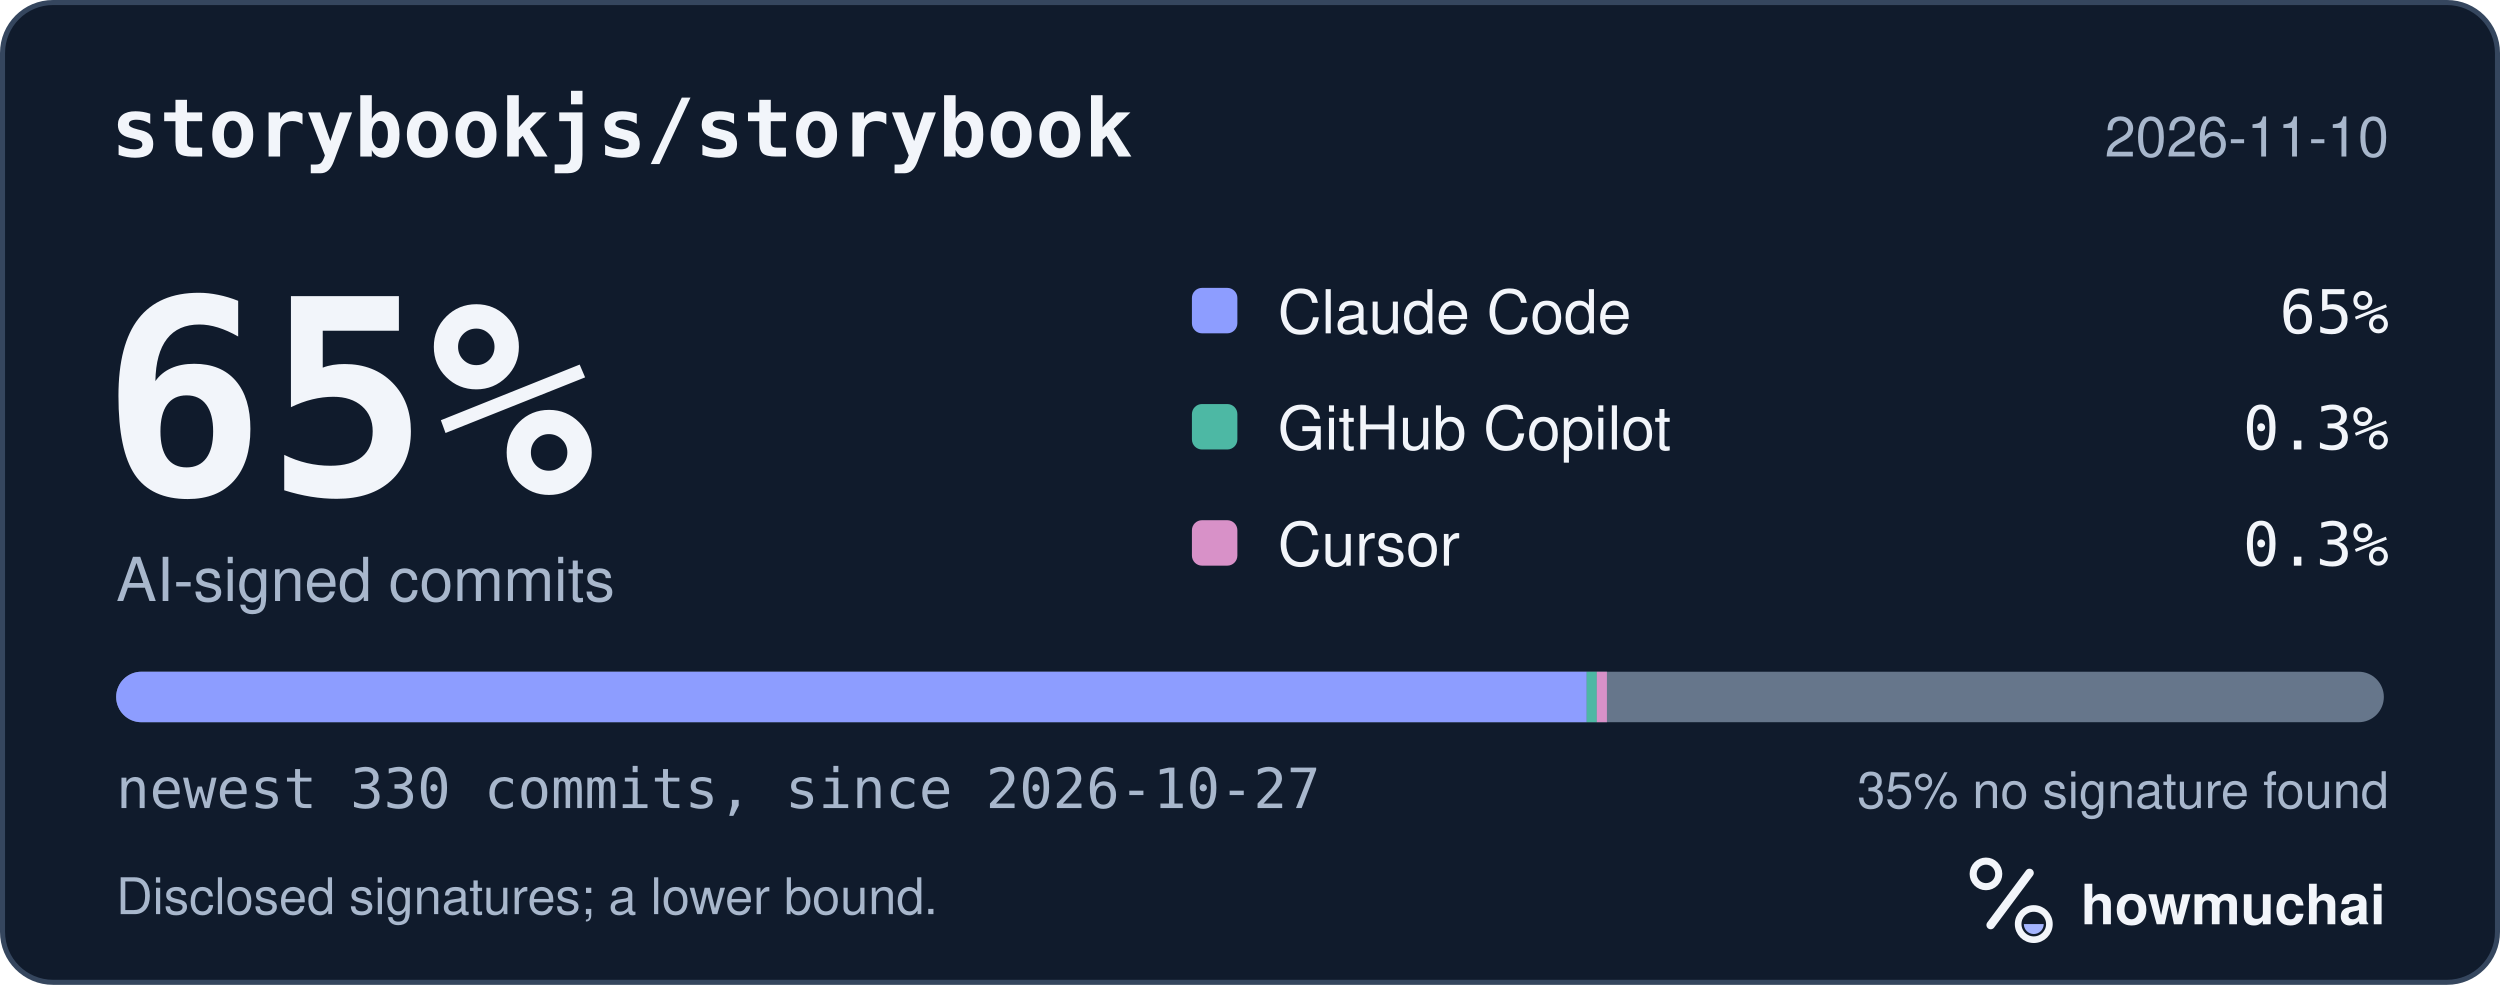
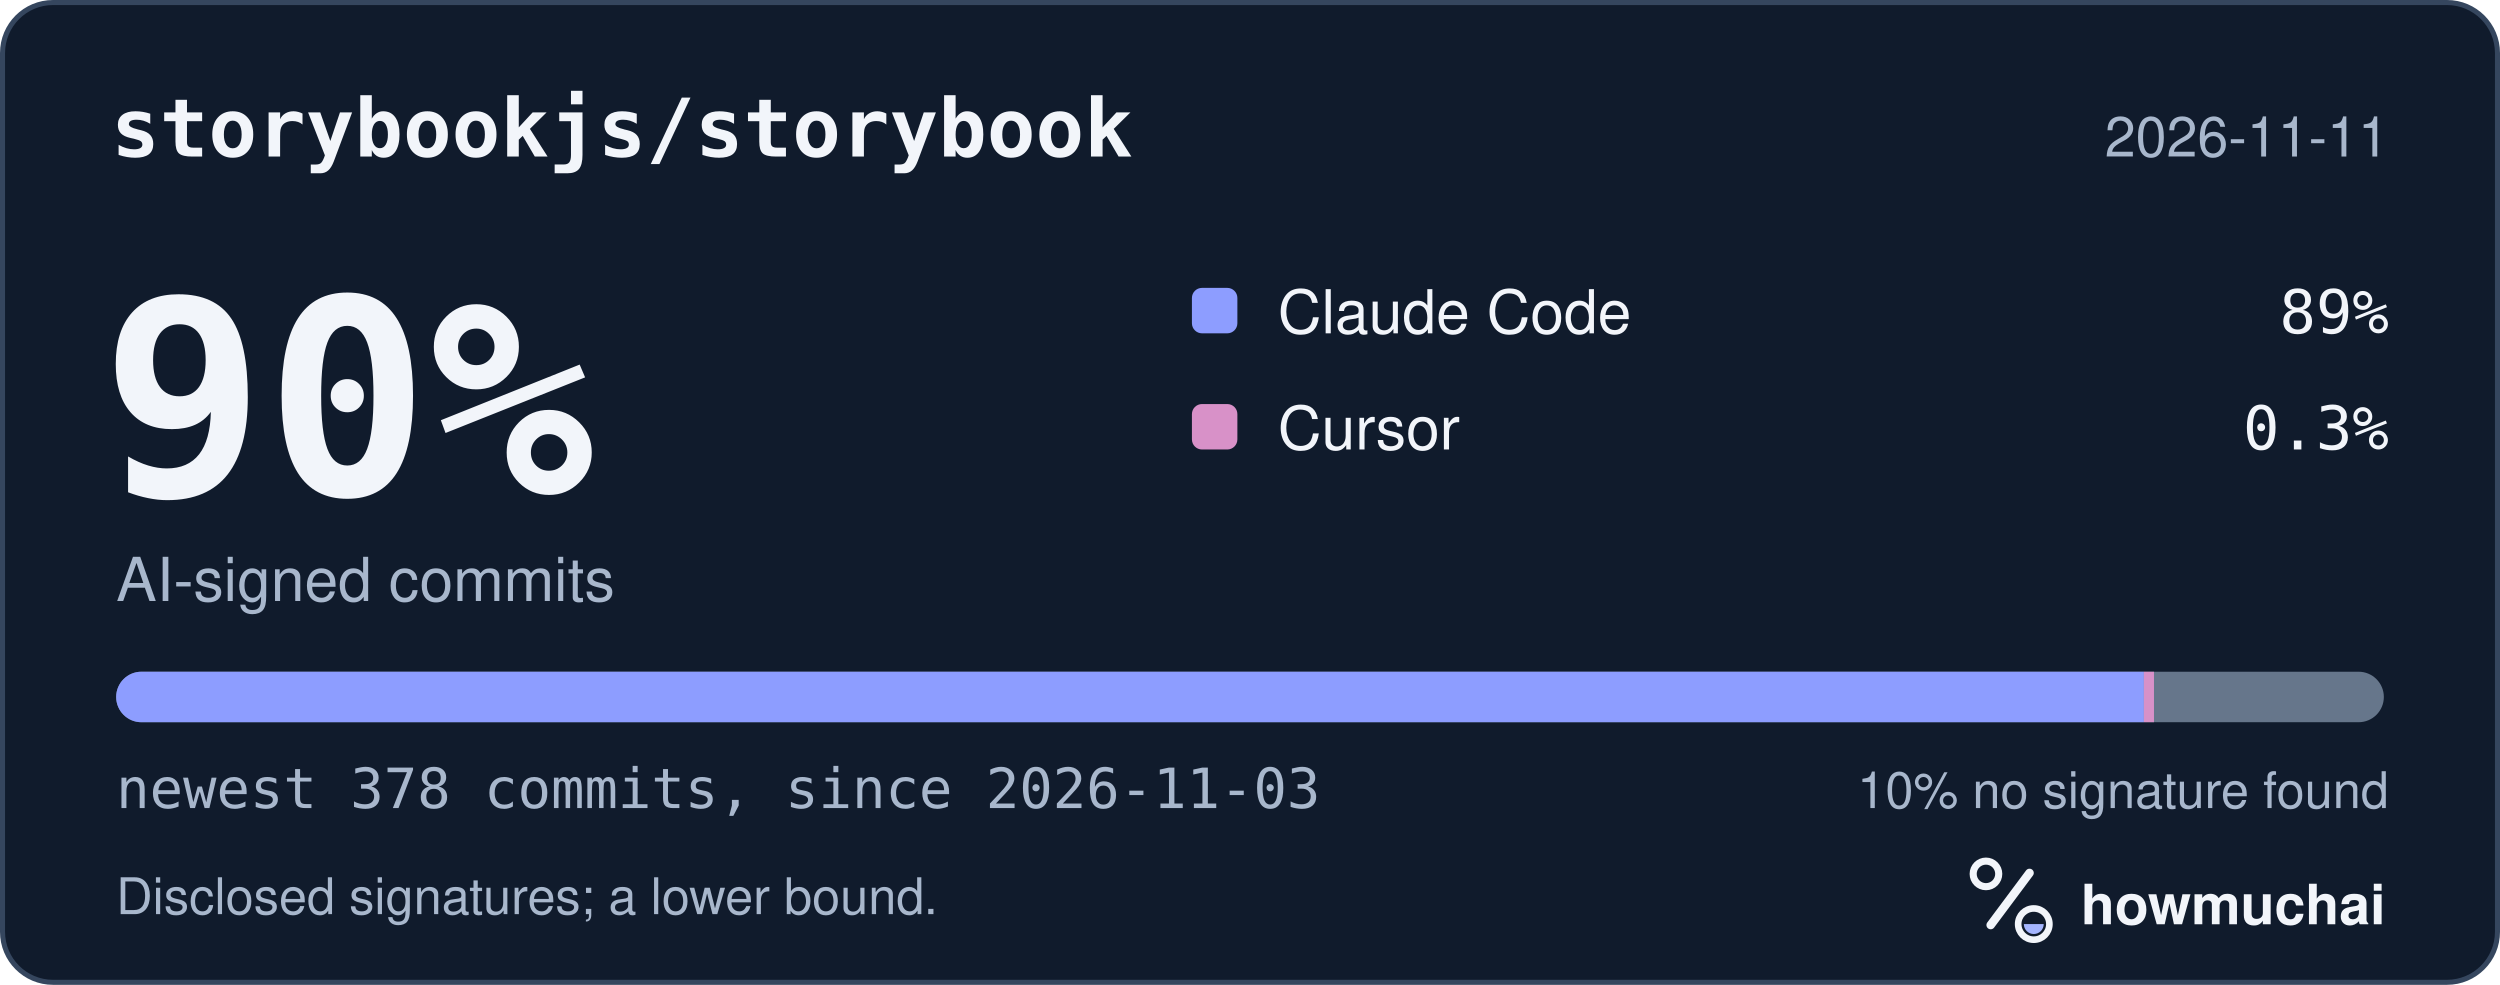
<svg xmlns="http://www.w3.org/2000/svg" width="495" height="195" viewBox="0 0 495 195" role="img" aria-labelledby="hm-t hm-d">
  <rect x="0.5" y="0.5" width="494" height="194" rx="10" fill="#101B2C" stroke="#35465E" />
  <text x="22" y="31" fill="#F2F5FA" font-family="ui-monospace, SF Mono, Menlo, Consolas, IBM Plex Mono, monospace" font-size="16" font-weight="600">storybookjs/storybook</text>
-   <text x="473" y="31" fill="#A8B7CC" font-family="-apple-system, BlinkMacSystemFont, Segoe UI, Helvetica, Arial, Fira Sans, sans-serif" font-size="11" text-anchor="end">2026-11-10</text>
-   <text x="20" y="98" fill="#F2F5FA" font-family="ui-monospace, SF Mono, Menlo, Consolas, IBM Plex Mono, monospace" font-size="54" font-weight="700">65%</text>
+   <text x="473" y="31" fill="#A8B7CC" font-family="-apple-system, BlinkMacSystemFont, Segoe UI, Helvetica, Arial, Fira Sans, sans-serif" font-size="11" text-anchor="end">2026-11-11</text>
+   <text x="20" y="98" fill="#F2F5FA" font-family="ui-monospace, SF Mono, Menlo, Consolas, IBM Plex Mono, monospace" font-size="54" font-weight="700">90%</text>
  <text x="23" y="119" fill="#A8B7CC" font-family="-apple-system, BlinkMacSystemFont, Segoe UI, Helvetica, Arial, Fira Sans, sans-serif" font-size="12">AI-signed commits</text>
  <rect x="236" y="57" width="9" height="9" rx="2" fill="#8D9DFF" />
  <text x="253" y="66" fill="#F2F5FA" font-family="-apple-system, BlinkMacSystemFont, Segoe UI, Helvetica, Arial, Fira Sans, sans-serif" font-size="12">Claude Code</text>
-   <text x="473" y="66" fill="#F2F5FA" font-family="ui-monospace, SF Mono, Menlo, Consolas, IBM Plex Mono, monospace" font-size="12" text-anchor="end">65%</text>
-   <rect x="236" y="80" width="9" height="9" rx="2" fill="#4DB8A4" />
-   <text x="253" y="89" fill="#F2F5FA" font-family="-apple-system, BlinkMacSystemFont, Segoe UI, Helvetica, Arial, Fira Sans, sans-serif" font-size="12">GitHub Copilot</text>
+   <text x="473" y="66" fill="#F2F5FA" font-family="ui-monospace, SF Mono, Menlo, Consolas, IBM Plex Mono, monospace" font-size="12" text-anchor="end">89%</text>
+   <rect x="236" y="80" width="9" height="9" rx="2" fill="#D891C8" />
+   <text x="253" y="89" fill="#F2F5FA" font-family="-apple-system, BlinkMacSystemFont, Segoe UI, Helvetica, Arial, Fira Sans, sans-serif" font-size="12">Cursor</text>
  <text x="473" y="89" fill="#F2F5FA" font-family="ui-monospace, SF Mono, Menlo, Consolas, IBM Plex Mono, monospace" font-size="12" text-anchor="end">0.3%</text>
-   <rect x="236" y="103" width="9" height="9" rx="2" fill="#D891C8" />
-   <text x="253" y="112" fill="#F2F5FA" font-family="-apple-system, BlinkMacSystemFont, Segoe UI, Helvetica, Arial, Fira Sans, sans-serif" font-size="12">Cursor</text>
-   <text x="473" y="112" fill="#F2F5FA" font-family="ui-monospace, SF Mono, Menlo, Consolas, IBM Plex Mono, monospace" font-size="12" text-anchor="end">0.3%</text>
  <defs>
    <clipPath id="hm-bar">
      <rect x="23" y="133" width="449" height="10" rx="5" />
    </clipPath>
  </defs>
  <rect x="23" y="133" width="449" height="10" rx="5" fill="#66768B" />
  <g clip-path="url(#hm-bar)">
-     <rect x="23.00" y="133" width="291.17" height="10" fill="#8D9DFF" />
-     <rect x="314.17" y="133" width="2.00" height="10" fill="#4DB8A4" />
-     <rect x="316.17" y="133" width="2.00" height="10" fill="#D891C8" />
+     <rect x="23.00" y="133" width="401.49" height="10" fill="#8D9DFF" />
+     <rect x="424.49" y="133" width="2.00" height="10" fill="#D891C8" />
  </g>
-   <text x="23" y="160" fill="#A8B7CC" font-family="ui-monospace, SF Mono, Menlo, Consolas, IBM Plex Mono, monospace" font-size="11">newest 330 commits, since 2026-10-27</text>
-   <text x="473" y="160" fill="#A8B7CC" font-family="-apple-system, BlinkMacSystemFont, Segoe UI, Helvetica, Arial, Fira Sans, sans-serif" font-size="10" text-anchor="end">35% no signature found</text>
+   <text x="23" y="160" fill="#A8B7CC" font-family="ui-monospace, SF Mono, Menlo, Consolas, IBM Plex Mono, monospace" font-size="11">newest 378 commits, since 2026-11-03</text>
+   <text x="473" y="160" fill="#A8B7CC" font-family="-apple-system, BlinkMacSystemFont, Segoe UI, Helvetica, Arial, Fira Sans, sans-serif" font-size="10" text-anchor="end">10% no signature found</text>
  <text x="23" y="181" fill="#A8B7CC" font-family="-apple-system, BlinkMacSystemFont, Segoe UI, Helvetica, Arial, Fira Sans, sans-serif" font-size="10">Disclosed signatures; a lower bound.</text>
  <g transform="translate(386 166) scale(0.046875)">
    <circle cx="154" cy="150" r="54" fill="none" stroke="#F2F5FA" stroke-width="30" />
    <path d="M174 366 338 146" fill="none" stroke="#F2F5FA" stroke-width="36" stroke-linecap="round" />
    <circle cx="356" cy="362" r="66" fill="none" stroke="#F2F5FA" stroke-width="28" />
    <path d="M314 362a42 42 0 0 0 84 0Z" fill="#A4B5FF" />
  </g>
  <text x="412" y="183" fill="#F2F5FA" font-family="-apple-system, BlinkMacSystemFont, Segoe UI, Helvetica, Arial, Fira Sans, sans-serif" font-size="11" font-weight="650">howmuchai</text>
</svg>
